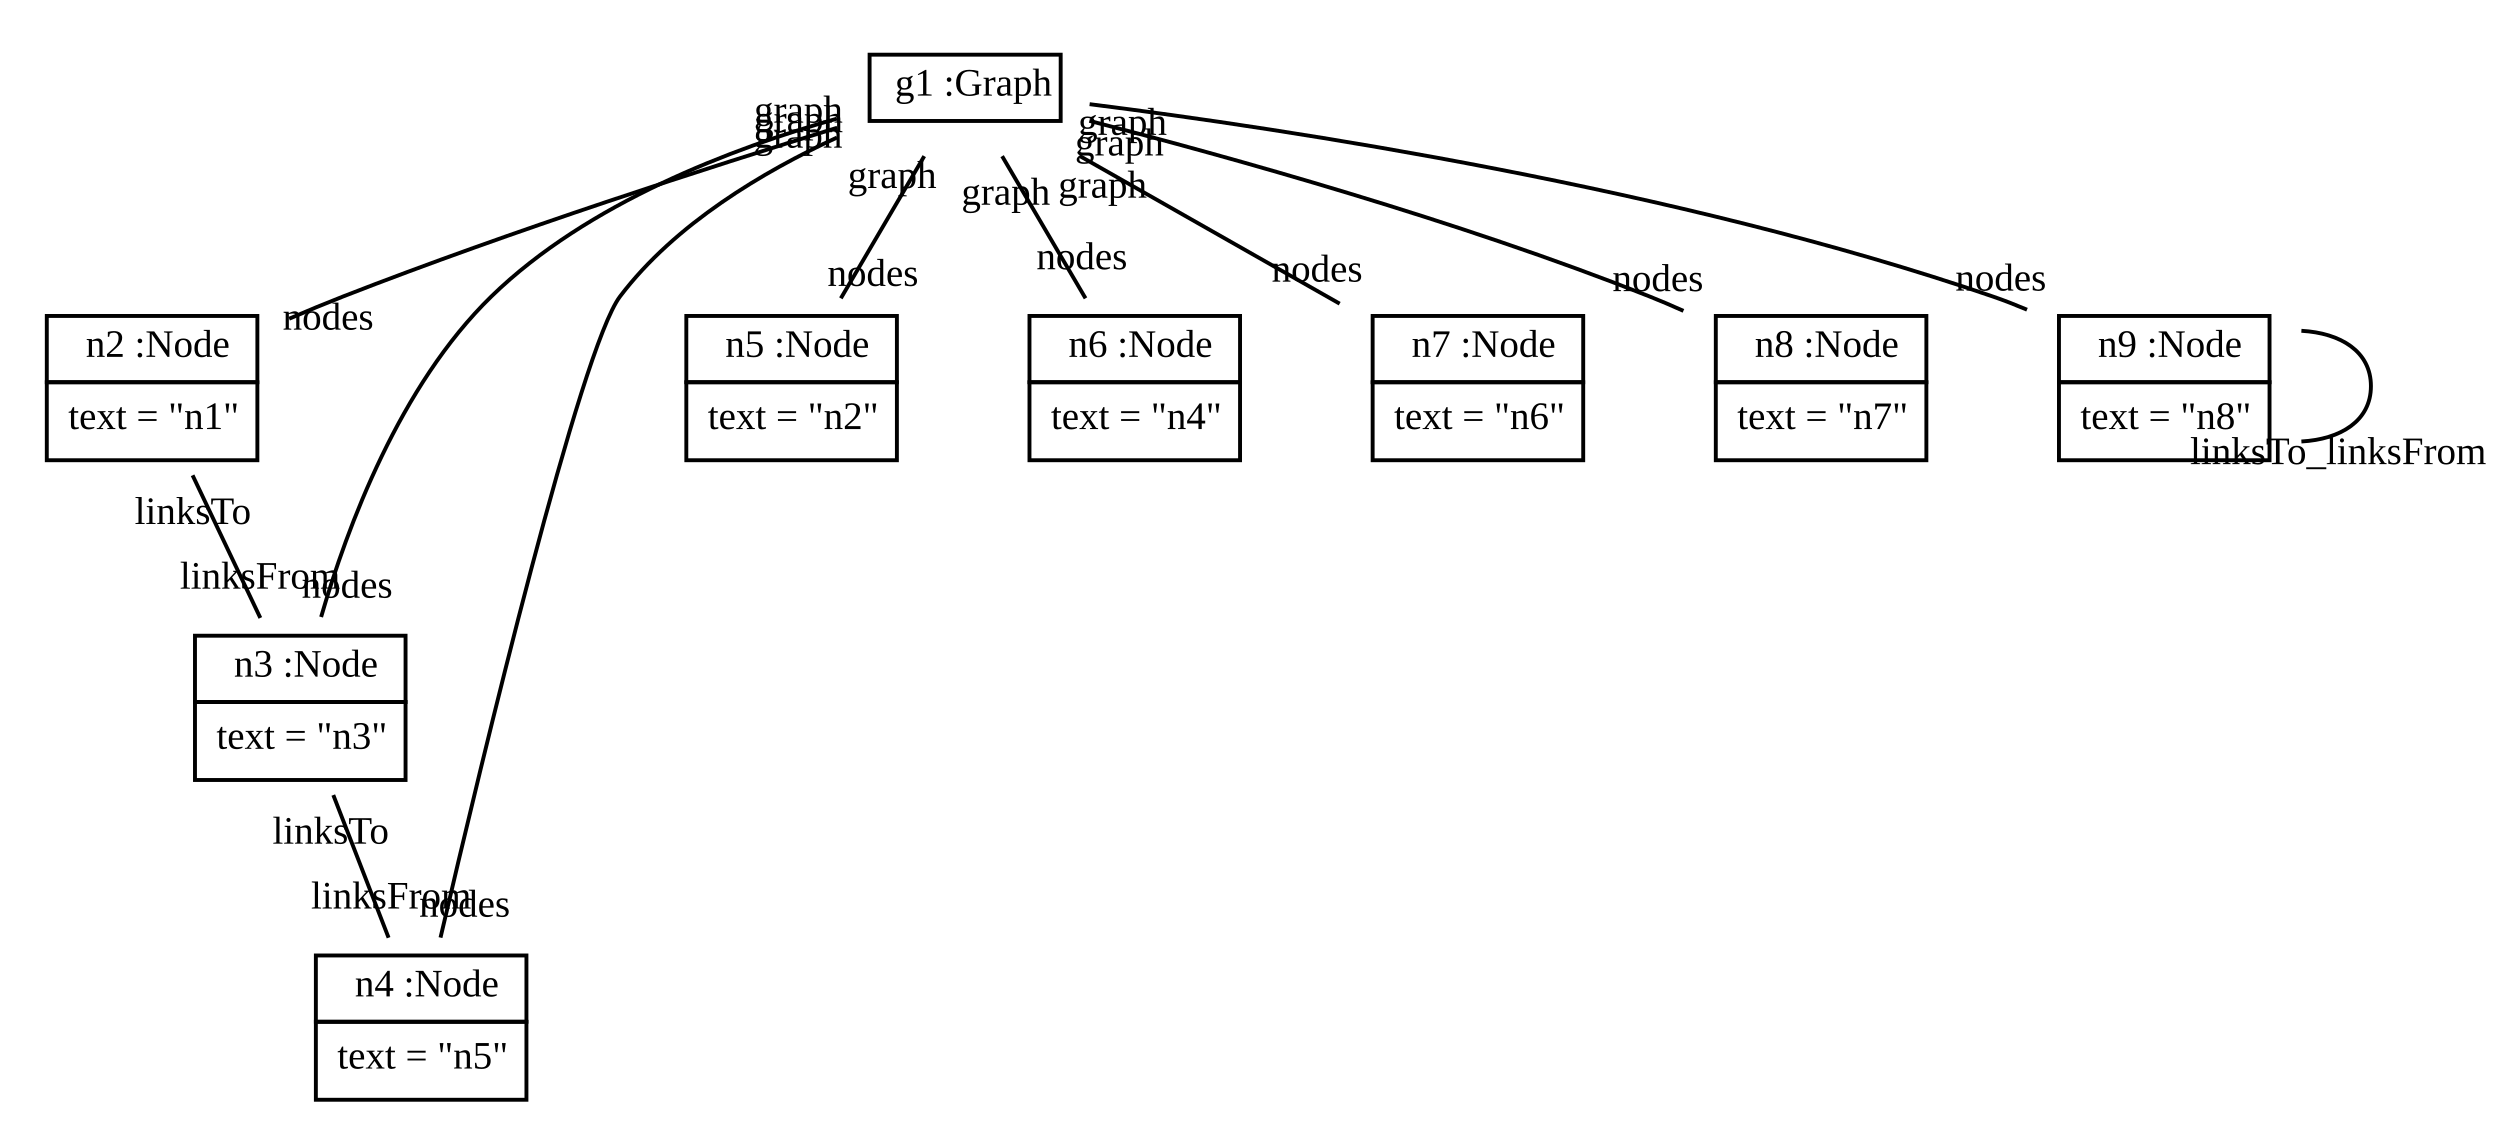
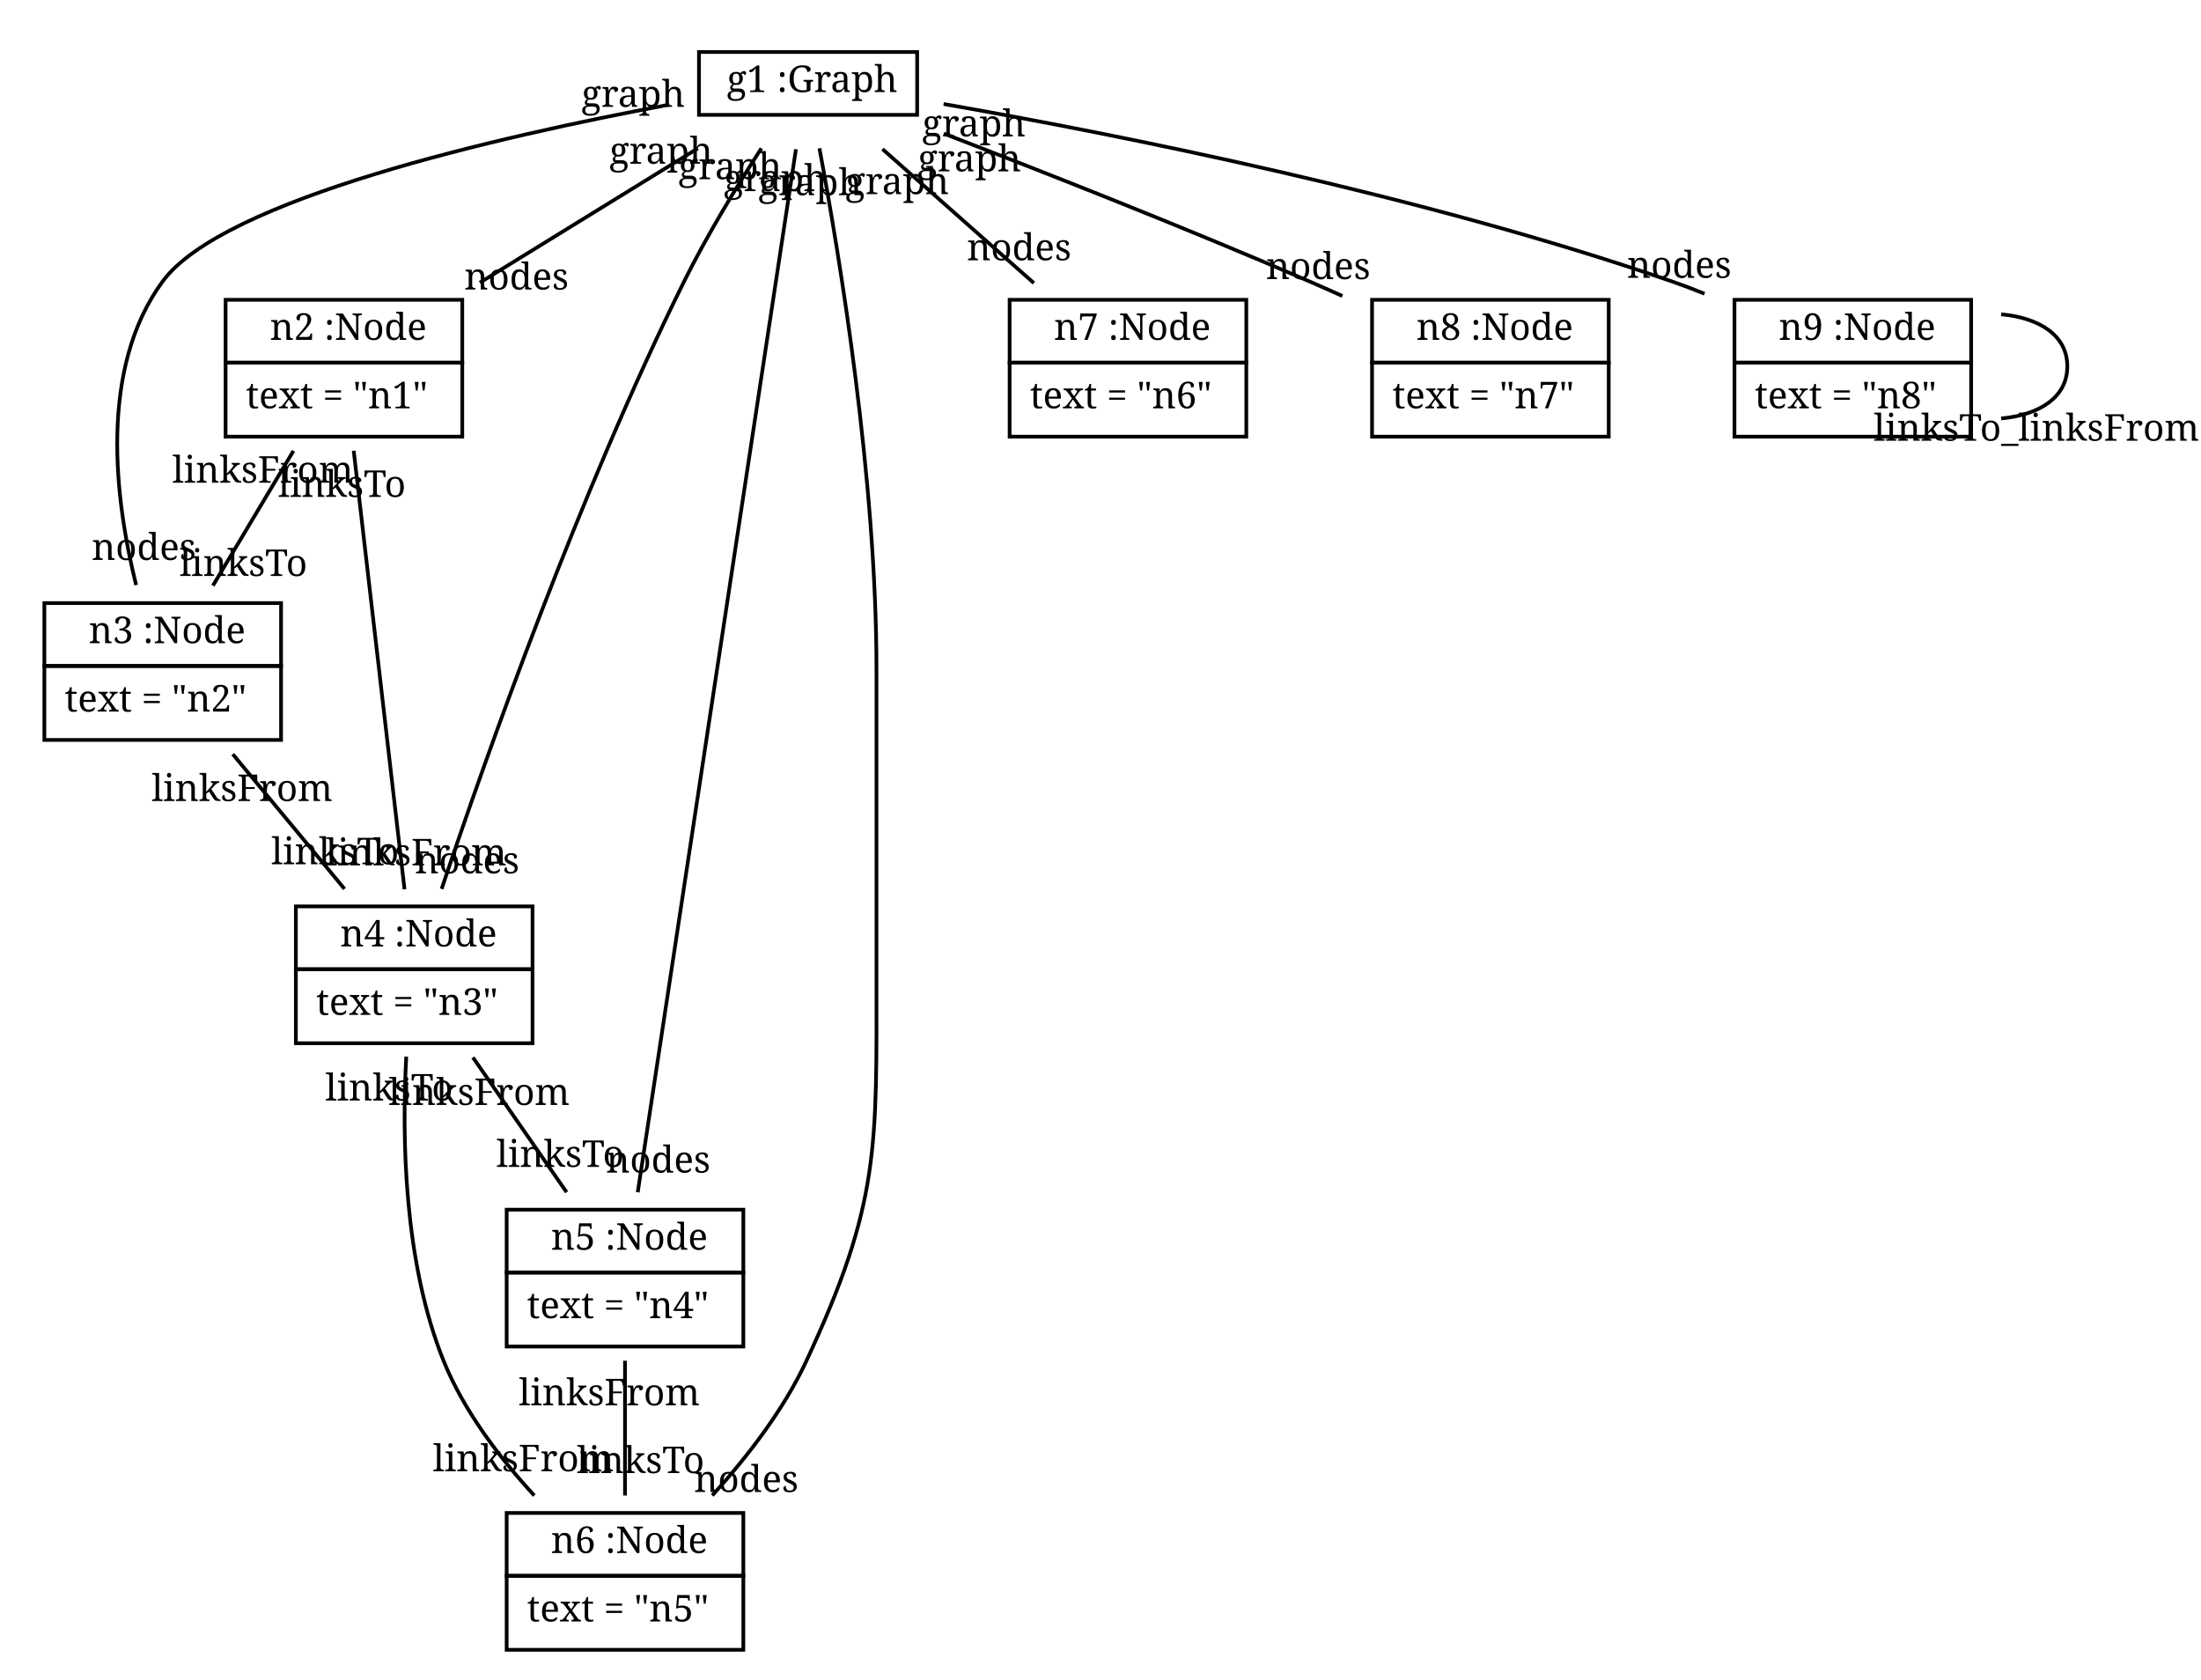
- <svg xmlns="http://www.w3.org/2000/svg" width="641pt" height="290pt" viewBox="0.00 0.00 641.10 290.00">
-   <g id="graph1" class="graph" transform="scale(1 1) rotate(0) translate(4 286)">
-     <polygon fill="white" stroke="white" points="-4,5 -4,-286 638.104,-286 638.104,5 -4,5" />
+ <svg xmlns="http://www.w3.org/2000/svg" width="595pt" height="454pt" viewBox="0.00 0.00 595.15 454.00">
+   <g id="graph1" class="graph" transform="scale(1 1) rotate(0) translate(4 450)">
+     <polygon fill="white" stroke="white" points="-4,5 -4,-450 592.154,-450 592.154,5 -4,5" />
    <g id="node1" class="node">
-       <polygon fill="none" stroke="black" points="219,-255 219,-272 268,-272 268,-255 219,-255" />
-       <text text-anchor="start" x="222.5" y="-261.5" font-family="Times New Roman,serif" font-size="10.00"> </text>
-       <text text-anchor="start" x="225.5" y="-261.5" font-family="Times New Roman,serif" font-size="10.00">g1 :Graph</text>
+       <polygon fill="none" stroke="black" points="185,-419 185,-436 244,-436 244,-419 185,-419" />
+       <text text-anchor="start" x="188.5" y="-425.167" font-family="Times Roman,serif" font-size="10.00"> </text>
+       <text text-anchor="start" x="192.5" y="-425.167" font-family="Times Roman,serif" font-size="10.00">g1 :Graph</text>
    </g>
    <g id="node2" class="node">
-       <polygon fill="none" stroke="black" points="8,-188 8,-205 62,-205 62,-188 8,-188" />
-       <text text-anchor="start" x="15" y="-194.5" font-family="Times New Roman,serif" font-size="10.00"> </text>
-       <text text-anchor="start" x="18" y="-194.5" font-family="Times New Roman,serif" font-size="10.00">n2 :Node</text>
-       <polygon fill="none" stroke="black" points="8,-168 8,-188 62,-188 62,-168 8,-168" />
-       <text text-anchor="start" x="13.5" y="-176" font-family="Times New Roman,serif" font-size="10.00">text = "n1"</text>
+       <polygon fill="none" stroke="black" points="57,-352 57,-369 121,-369 121,-352 57,-352" />
+       <text text-anchor="start" x="65" y="-358.167" font-family="Times Roman,serif" font-size="10.00"> </text>
+       <text text-anchor="start" x="69" y="-358.167" font-family="Times Roman,serif" font-size="10.00">n2 :Node</text>
+       <polygon fill="none" stroke="black" points="57,-332 57,-352 121,-352 121,-332 57,-332" />
+       <text text-anchor="start" x="62.5" y="-339.667" font-family="Times Roman,serif" font-size="10.00">text = "n1"</text>
    </g>
    <g id="edge2" class="edge">
-       <path fill="none" stroke="black" d="M210.686,-253.274C178.319,-243.288 127.238,-226.864 84,-210 79.482,-208.238 74.778,-206.284 70.15,-204.289" />
-       <text text-anchor="middle" x="80.145" y="-201.482" font-family="Times New Roman,serif" font-size="10.00">nodes</text>
-       <text text-anchor="middle" x="200.777" y="-252.12" font-family="Times New Roman,serif" font-size="10.00">graph</text>
+       <path fill="none" stroke="black" d="M184.693,-409.947C167.086,-399.101 144.528,-385.205 125.736,-373.629" />
+       <text text-anchor="middle" x="135.669" y="-371.784" font-family="Times Roman,serif" font-size="10.00">nodes</text>
+       <text text-anchor="middle" x="174.76" y="-405.792" font-family="Times Roman,serif" font-size="10.00">graph</text>
    </g>
    <g id="node3" class="node">
-       <polygon fill="none" stroke="black" points="46,-106 46,-123 100,-123 100,-106 46,-106" />
-       <text text-anchor="start" x="53" y="-112.5" font-family="Times New Roman,serif" font-size="10.00"> </text>
-       <text text-anchor="start" x="56" y="-112.5" font-family="Times New Roman,serif" font-size="10.00">n3 :Node</text>
-       <polygon fill="none" stroke="black" points="46,-86 46,-106 100,-106 100,-86 46,-86" />
-       <text text-anchor="start" x="51.5" y="-94" font-family="Times New Roman,serif" font-size="10.00">text = "n3"</text>
+       <polygon fill="none" stroke="black" points="8,-270 8,-287 72,-287 72,-270 8,-270" />
+       <text text-anchor="start" x="16" y="-276.167" font-family="Times Roman,serif" font-size="10.00"> </text>
+       <text text-anchor="start" x="20" y="-276.167" font-family="Times Roman,serif" font-size="10.00">n3 :Node</text>
+       <polygon fill="none" stroke="black" points="8,-250 8,-270 72,-270 72,-250 8,-250" />
+       <text text-anchor="start" x="13.5" y="-257.667" font-family="Times Roman,serif" font-size="10.00">text = "n2"</text>
    </g>
    <g id="edge4" class="edge">
-       <path fill="none" stroke="black" d="M210.626,-255.603C183.961,-248.062 146.657,-233.989 122,-210 98.538,-187.174 85.028,-150.912 78.346,-127.797" />
-       <text text-anchor="middle" x="85.019" y="-132.745" font-family="Times New Roman,serif" font-size="10.00">nodes</text>
-       <text text-anchor="middle" x="200.735" y="-254.576" font-family="Times New Roman,serif" font-size="10.00">graph</text>
+       <path fill="none" stroke="black" d="M176.903,-421.747C130.84,-413.14 56.322,-396.155 40,-374 22.592,-350.371 27.08,-314.933 32.808,-291.885" />
+       <text text-anchor="middle" x="34.908" y="-298.662" font-family="Times Roman,serif" font-size="10.00">nodes</text>
+       <text text-anchor="middle" x="167.201" y="-421.17" font-family="Times Roman,serif" font-size="10.00">graph</text>
    </g>
    <g id="node4" class="node">
-       <polygon fill="none" stroke="black" points="77,-24 77,-41 131,-41 131,-24 77,-24" />
-       <text text-anchor="start" x="84" y="-30.5" font-family="Times New Roman,serif" font-size="10.00"> </text>
-       <text text-anchor="start" x="87" y="-30.5" font-family="Times New Roman,serif" font-size="10.00">n4 :Node</text>
-       <polygon fill="none" stroke="black" points="77,-4 77,-24 131,-24 131,-4 77,-4" />
-       <text text-anchor="start" x="82.5" y="-12" font-family="Times New Roman,serif" font-size="10.00">text = "n5"</text>
+       <polygon fill="none" stroke="black" points="76,-188 76,-205 140,-205 140,-188 76,-188" />
+       <text text-anchor="start" x="84" y="-194.167" font-family="Times Roman,serif" font-size="10.00"> </text>
+       <text text-anchor="start" x="88" y="-194.167" font-family="Times Roman,serif" font-size="10.00">n4 :Node</text>
+       <polygon fill="none" stroke="black" points="76,-168 76,-188 140,-188 140,-168 76,-168" />
+       <text text-anchor="start" x="81.5" y="-175.667" font-family="Times Roman,serif" font-size="10.00">text = "n3"</text>
    </g>
    <g id="edge6" class="edge">
-       <path fill="none" stroke="black" d="M210.635,-250.753C191.818,-242.067 169.105,-228.625 155,-210 144.943,-196.72 119.704,-91.693 108.963,-45.582" />
-       <text text-anchor="middle" x="115.149" y="-50.939" font-family="Times New Roman,serif" font-size="10.00">nodes</text>
-       <text text-anchor="middle" x="200.636" y="-248.157" font-family="Times New Roman,serif" font-size="10.00">graph</text>
+       <path fill="none" stroke="black" d="M201.871,-409.962C195.241,-399.678 187.15,-386.402 181,-374 152.588,-316.706 127.4,-245.468 115.412,-209.714" />
+       <text text-anchor="middle" x="122.325" y="-213.939" font-family="Times Roman,serif" font-size="10.00">nodes</text>
+       <text text-anchor="middle" x="193.426" y="-401.607" font-family="Times Roman,serif" font-size="10.00">graph</text>
    </g>
    <g id="node5" class="node">
-       <polygon fill="none" stroke="black" points="172,-188 172,-205 226,-205 226,-188 172,-188" />
-       <text text-anchor="start" x="179" y="-194.5" font-family="Times New Roman,serif" font-size="10.00"> </text>
-       <text text-anchor="start" x="182" y="-194.5" font-family="Times New Roman,serif" font-size="10.00">n5 :Node</text>
-       <polygon fill="none" stroke="black" points="172,-168 172,-188 226,-188 226,-168 172,-168" />
-       <text text-anchor="start" x="177.5" y="-176" font-family="Times New Roman,serif" font-size="10.00">text = "n2"</text>
+       <polygon fill="none" stroke="black" points="133,-106 133,-123 197,-123 197,-106 133,-106" />
+       <text text-anchor="start" x="141" y="-112.167" font-family="Times Roman,serif" font-size="10.00"> </text>
+       <text text-anchor="start" x="145" y="-112.167" font-family="Times Roman,serif" font-size="10.00">n5 :Node</text>
+       <polygon fill="none" stroke="black" points="133,-86 133,-106 197,-106 197,-86 133,-86" />
+       <text text-anchor="start" x="138.5" y="-93.667" font-family="Times Roman,serif" font-size="10.00">text = "n4"</text>
    </g>
    <g id="edge8" class="edge">
-       <path fill="none" stroke="black" d="M233.016,-245.981C226.677,-235.177 218.418,-221.1 211.626,-209.522" />
-       <text text-anchor="middle" x="219.857" y="-212.7" font-family="Times New Roman,serif" font-size="10.00">nodes</text>
-       <text text-anchor="middle" x="224.784" y="-237.803" font-family="Times New Roman,serif" font-size="10.00">graph</text>
+       <path fill="none" stroke="black" d="M211.225,-409.709C202.823,-354.325 177.672,-188.534 168.444,-127.703" />
+       <text text-anchor="middle" x="173.982" y="-133.029" font-family="Times Roman,serif" font-size="10.00">nodes</text>
+       <text text-anchor="middle" x="205.687" y="-398.382" font-family="Times Roman,serif" font-size="10.00">graph</text>
    </g>
    <g id="node6" class="node">
-       <polygon fill="none" stroke="black" points="260,-188 260,-205 314,-205 314,-188 260,-188" />
-       <text text-anchor="start" x="267" y="-194.5" font-family="Times New Roman,serif" font-size="10.00"> </text>
-       <text text-anchor="start" x="270" y="-194.5" font-family="Times New Roman,serif" font-size="10.00">n6 :Node</text>
-       <polygon fill="none" stroke="black" points="260,-168 260,-188 314,-188 314,-168 260,-168" />
-       <text text-anchor="start" x="265.5" y="-176" font-family="Times New Roman,serif" font-size="10.00">text = "n4"</text>
+       <polygon fill="none" stroke="black" points="133,-24 133,-41 197,-41 197,-24 133,-24" />
+       <text text-anchor="start" x="141" y="-30.167" font-family="Times Roman,serif" font-size="10.00"> </text>
+       <text text-anchor="start" x="145" y="-30.167" font-family="Times Roman,serif" font-size="10.00">n6 :Node</text>
+       <polygon fill="none" stroke="black" points="133,-4 133,-24 197,-24 197,-4 133,-4" />
+       <text text-anchor="start" x="138.5" y="-11.667" font-family="Times Roman,serif" font-size="10.00">text = "n5"</text>
    </g>
    <g id="edge10" class="edge">
-       <path fill="none" stroke="black" d="M252.984,-245.981C259.323,-235.177 267.582,-221.1 274.374,-209.522" />
-       <text text-anchor="middle" x="273.433" y="-216.977" font-family="Times New Roman,serif" font-size="10.00">nodes</text>
-       <text text-anchor="middle" x="253.925" y="-233.526" font-family="Times New Roman,serif" font-size="10.00">graph</text>
+       <path fill="none" stroke="black" d="M217.574,-409.961C223.078,-380.563 233,-320.431 233,-269 233,-269 233,-269 233,-187 233,-139.575 234.03,-124.987 214,-82 207.814,-68.724 197.897,-55.964 188.598,-45.727" />
+       <text text-anchor="middle" x="197.784" y="-46.679" font-family="Times Roman,serif" font-size="10.00">nodes</text>
+       <text text-anchor="middle" x="215.042" y="-397.287" font-family="Times Roman,serif" font-size="10.00">graph</text>
    </g>
    <g id="node7" class="node">
-       <polygon fill="none" stroke="black" points="348,-188 348,-205 402,-205 402,-188 348,-188" />
-       <text text-anchor="start" x="355" y="-194.5" font-family="Times New Roman,serif" font-size="10.00"> </text>
-       <text text-anchor="start" x="358" y="-194.5" font-family="Times New Roman,serif" font-size="10.00">n7 :Node</text>
-       <polygon fill="none" stroke="black" points="348,-168 348,-188 402,-188 402,-168 348,-168" />
-       <text text-anchor="start" x="353.5" y="-176" font-family="Times New Roman,serif" font-size="10.00">text = "n6"</text>
+       <polygon fill="none" stroke="black" points="269,-352 269,-369 333,-369 333,-352 269,-352" />
+       <text text-anchor="start" x="277" y="-358.167" font-family="Times Roman,serif" font-size="10.00"> </text>
+       <text text-anchor="start" x="281" y="-358.167" font-family="Times Roman,serif" font-size="10.00">n7 :Node</text>
+       <polygon fill="none" stroke="black" points="269,-332 269,-352 333,-352 333,-332 269,-332" />
+       <text text-anchor="start" x="274.5" y="-339.667" font-family="Times Roman,serif" font-size="10.00">text = "n6"</text>
    </g>
    <g id="edge12" class="edge">
-       <path fill="none" stroke="black" d="M272.953,-245.981C292.73,-234.744 318.736,-219.968 339.545,-208.145" />
-       <text text-anchor="middle" x="333.753" y="-213.797" font-family="Times New Roman,serif" font-size="10.00">nodes</text>
-       <text text-anchor="middle" x="278.745" y="-235.33" font-family="Times New Roman,serif" font-size="10.00">graph</text>
+       <path fill="none" stroke="black" d="M234.618,-409.752C246.878,-398.901 262.529,-385.049 275.555,-373.521" />
+       <text text-anchor="middle" x="271.569" y="-379.692" font-family="Times Roman,serif" font-size="10.00">nodes</text>
+       <text text-anchor="middle" x="238.604" y="-397.581" font-family="Times Roman,serif" font-size="10.00">graph</text>
    </g>
    <g id="node8" class="node">
-       <polygon fill="none" stroke="black" points="436,-188 436,-205 490,-205 490,-188 436,-188" />
-       <text text-anchor="start" x="443" y="-194.5" font-family="Times New Roman,serif" font-size="10.00"> </text>
-       <text text-anchor="start" x="446" y="-194.5" font-family="Times New Roman,serif" font-size="10.00">n8 :Node</text>
-       <polygon fill="none" stroke="black" points="436,-168 436,-188 490,-188 490,-168 436,-168" />
-       <text text-anchor="start" x="441.5" y="-176" font-family="Times New Roman,serif" font-size="10.00">text = "n7"</text>
+       <polygon fill="none" stroke="black" points="367,-352 367,-369 431,-369 431,-352 367,-352" />
+       <text text-anchor="start" x="375" y="-358.167" font-family="Times Roman,serif" font-size="10.00"> </text>
+       <text text-anchor="start" x="379" y="-358.167" font-family="Times Roman,serif" font-size="10.00">n8 :Node</text>
+       <polygon fill="none" stroke="black" points="367,-332 367,-352 431,-352 431,-332 367,-332" />
+       <text text-anchor="start" x="372.5" y="-339.667" font-family="Times Roman,serif" font-size="10.00">text = "n7"</text>
    </g>
    <g id="edge14" class="edge">
-       <path fill="none" stroke="black" d="M275.357,-255.038C311.097,-245.835 370.065,-229.436 419,-210 421.857,-208.865 424.781,-207.614 427.697,-206.303" />
-       <text text-anchor="middle" x="421.151" y="-211.363" font-family="Times New Roman,serif" font-size="10.00">nodes</text>
-       <text text-anchor="middle" x="283.058" y="-246.159" font-family="Times New Roman,serif" font-size="10.00">graph</text>
+       <path fill="none" stroke="black" d="M251.193,-413.935C278.67,-403.375 316.893,-388.327 350,-374 352.932,-372.731 355.95,-371.393 358.979,-370.028" />
+       <text text-anchor="middle" x="352.449" y="-374.602" font-family="Times Roman,serif" font-size="10.00">nodes</text>
+       <text text-anchor="middle" x="258.128" y="-403.731" font-family="Times Roman,serif" font-size="10.00">graph</text>
    </g>
    <g id="node9" class="node">
-       <polygon fill="none" stroke="black" points="524,-188 524,-205 578,-205 578,-188 524,-188" />
-       <text text-anchor="start" x="531" y="-194.5" font-family="Times New Roman,serif" font-size="10.00"> </text>
-       <text text-anchor="start" x="534" y="-194.5" font-family="Times New Roman,serif" font-size="10.00">n9 :Node</text>
-       <polygon fill="none" stroke="black" points="524,-168 524,-188 578,-188 578,-168 524,-168" />
-       <text text-anchor="start" x="529.5" y="-176" font-family="Times New Roman,serif" font-size="10.00">text = "n8"</text>
+       <polygon fill="none" stroke="black" points="465,-352 465,-369 529,-369 529,-352 465,-352" />
+       <text text-anchor="start" x="473" y="-358.167" font-family="Times Roman,serif" font-size="10.00"> </text>
+       <text text-anchor="start" x="477" y="-358.167" font-family="Times Roman,serif" font-size="10.00">n9 :Node</text>
+       <polygon fill="none" stroke="black" points="465,-332 465,-352 529,-352 529,-332 465,-332" />
+       <text text-anchor="start" x="470.5" y="-339.667" font-family="Times Roman,serif" font-size="10.00">text = "n8"</text>
    </g>
    <g id="edge16" class="edge">
-       <path fill="none" stroke="black" d="M275.421,-259.309C325.953,-252.934 426.092,-237.793 507,-210 509.908,-209.001 512.868,-207.848 515.808,-206.604" />
-       <text text-anchor="middle" x="509.087" y="-211.508" font-family="Times New Roman,serif" font-size="10.00">nodes</text>
-       <text text-anchor="middle" x="283.856" y="-251.437" font-family="Times New Roman,serif" font-size="10.00">graph</text>
+       <path fill="none" stroke="black" d="M251.157,-421.941C297.891,-413.752 380.224,-397.429 448,-374 450.931,-372.987 453.921,-371.853 456.905,-370.645" />
+       <text text-anchor="middle" x="450.072" y="-374.947" font-family="Times Roman,serif" font-size="10.00">nodes</text>
+       <text text-anchor="middle" x="259.33" y="-413.18" font-family="Times Roman,serif" font-size="10.00">graph</text>
    </g>
    <g id="edge18" class="edge">
-       <path fill="none" stroke="black" d="M45.384,-164.14C50.789,-152.759 57.376,-138.893 62.761,-127.557" />
-       <text text-anchor="middle" x="62.689" y="-135.057" font-family="Times New Roman,serif" font-size="10.00">linksFrom</text>
-       <text text-anchor="middle" x="45.455" y="-151.64" font-family="Times New Roman,serif" font-size="10.00">linksTo</text>
+       <path fill="none" stroke="black" d="M75.351,-328.158C68.555,-316.785 60.362,-303.076 53.576,-291.719" />
+       <text text-anchor="middle" x="61.853" y="-294.331" font-family="Times Roman,serif" font-size="10.00">linksTo</text>
+       <text text-anchor="middle" x="67.074" y="-319.546" font-family="Times Roman,serif" font-size="10.00">linksFrom</text>
    </g>
    <g id="edge20" class="edge">
-       <path fill="none" stroke="black" d="M81.471,-82.14C85.881,-70.759 91.254,-56.893 95.647,-45.557" />
-       <text text-anchor="middle" x="96.313" y="-53.035" font-family="Times New Roman,serif" font-size="10.00">linksFrom</text>
-       <text text-anchor="middle" x="80.805" y="-69.662" font-family="Times New Roman,serif" font-size="10.00">linksTo</text>
+       <path fill="none" stroke="black" d="M91.642,-328.197C95.272,-296.864 101.762,-240.84 105.381,-209.61" />
+       <text text-anchor="middle" x="108.536" y="-216.099" font-family="Times Roman,serif" font-size="10.00">linksFrom</text>
+       <text text-anchor="middle" x="88.487" y="-315.707" font-family="Times Roman,serif" font-size="10.00">linksTo</text>
    </g>
    <g id="edge22" class="edge">
-       <path fill="none" stroke="black" d="M586.168,-201.194C596.236,-200.638 604,-195.906 604,-187 604,-178.094 596.236,-173.362 586.168,-172.806" />
-       <text text-anchor="middle" x="595.604" y="-166.995" font-family="Times New Roman,serif" font-size="10.00">linksTo_linksFrom</text>
+       <path fill="none" stroke="black" d="M58.942,-246.158C68.373,-234.785 79.742,-221.076 89.16,-209.719" />
+       <text text-anchor="middle" x="86.628" y="-216.393" font-family="Times Roman,serif" font-size="10.00">linksTo</text>
+       <text text-anchor="middle" x="61.474" y="-233.484" font-family="Times Roman,serif" font-size="10.00">linksFrom</text>
+     </g>
+     <g id="edge24" class="edge">
+       <path fill="none" stroke="black" d="M123.878,-164.158C131.784,-152.785 141.313,-139.076 149.207,-127.719" />
+       <text text-anchor="middle" x="147.505" y="-134.573" font-family="Times Roman,serif" font-size="10.00">linksTo</text>
+       <text text-anchor="middle" x="125.58" y="-151.304" font-family="Times Roman,serif" font-size="10.00">linksFrom</text>
+     </g>
+     <g id="edge26" class="edge">
+       <path fill="none" stroke="black" d="M105.855,-164.391C104.656,-142.497 105.164,-108.776 116,-82 121.445,-68.547 131.136,-55.854 140.471,-45.712" />
+       <text text-anchor="middle" x="137.547" y="-52.276" font-family="Times Roman,serif" font-size="10.00">linksFrom</text>
+       <text text-anchor="middle" x="101.24" y="-152.52" font-family="Times Roman,serif" font-size="10.00">linksTo</text>
+     </g>
+     <g id="edge28" class="edge">
+       <path fill="none" stroke="black" d="M165,-82.158C165,-70.785 165,-57.076 165,-45.719" />
+       <text text-anchor="middle" x="169.226" y="-51.782" font-family="Times Roman,serif" font-size="10.00">linksTo</text>
+       <text text-anchor="middle" x="160.774" y="-70.095" font-family="Times Roman,serif" font-size="10.00">linksFrom</text>
+     </g>
+     <g id="edge30" class="edge">
+       <path fill="none" stroke="black" d="M537.119,-365.08C547.332,-364.154 555,-359.461 555,-351 555,-342.539 547.332,-337.846 537.119,-336.92" />
+       <text text-anchor="middle" x="546.654" y="-330.907" font-family="Times Roman,serif" font-size="10.00">linksTo_linksFrom</text>
    </g>
  </g>
</svg>
